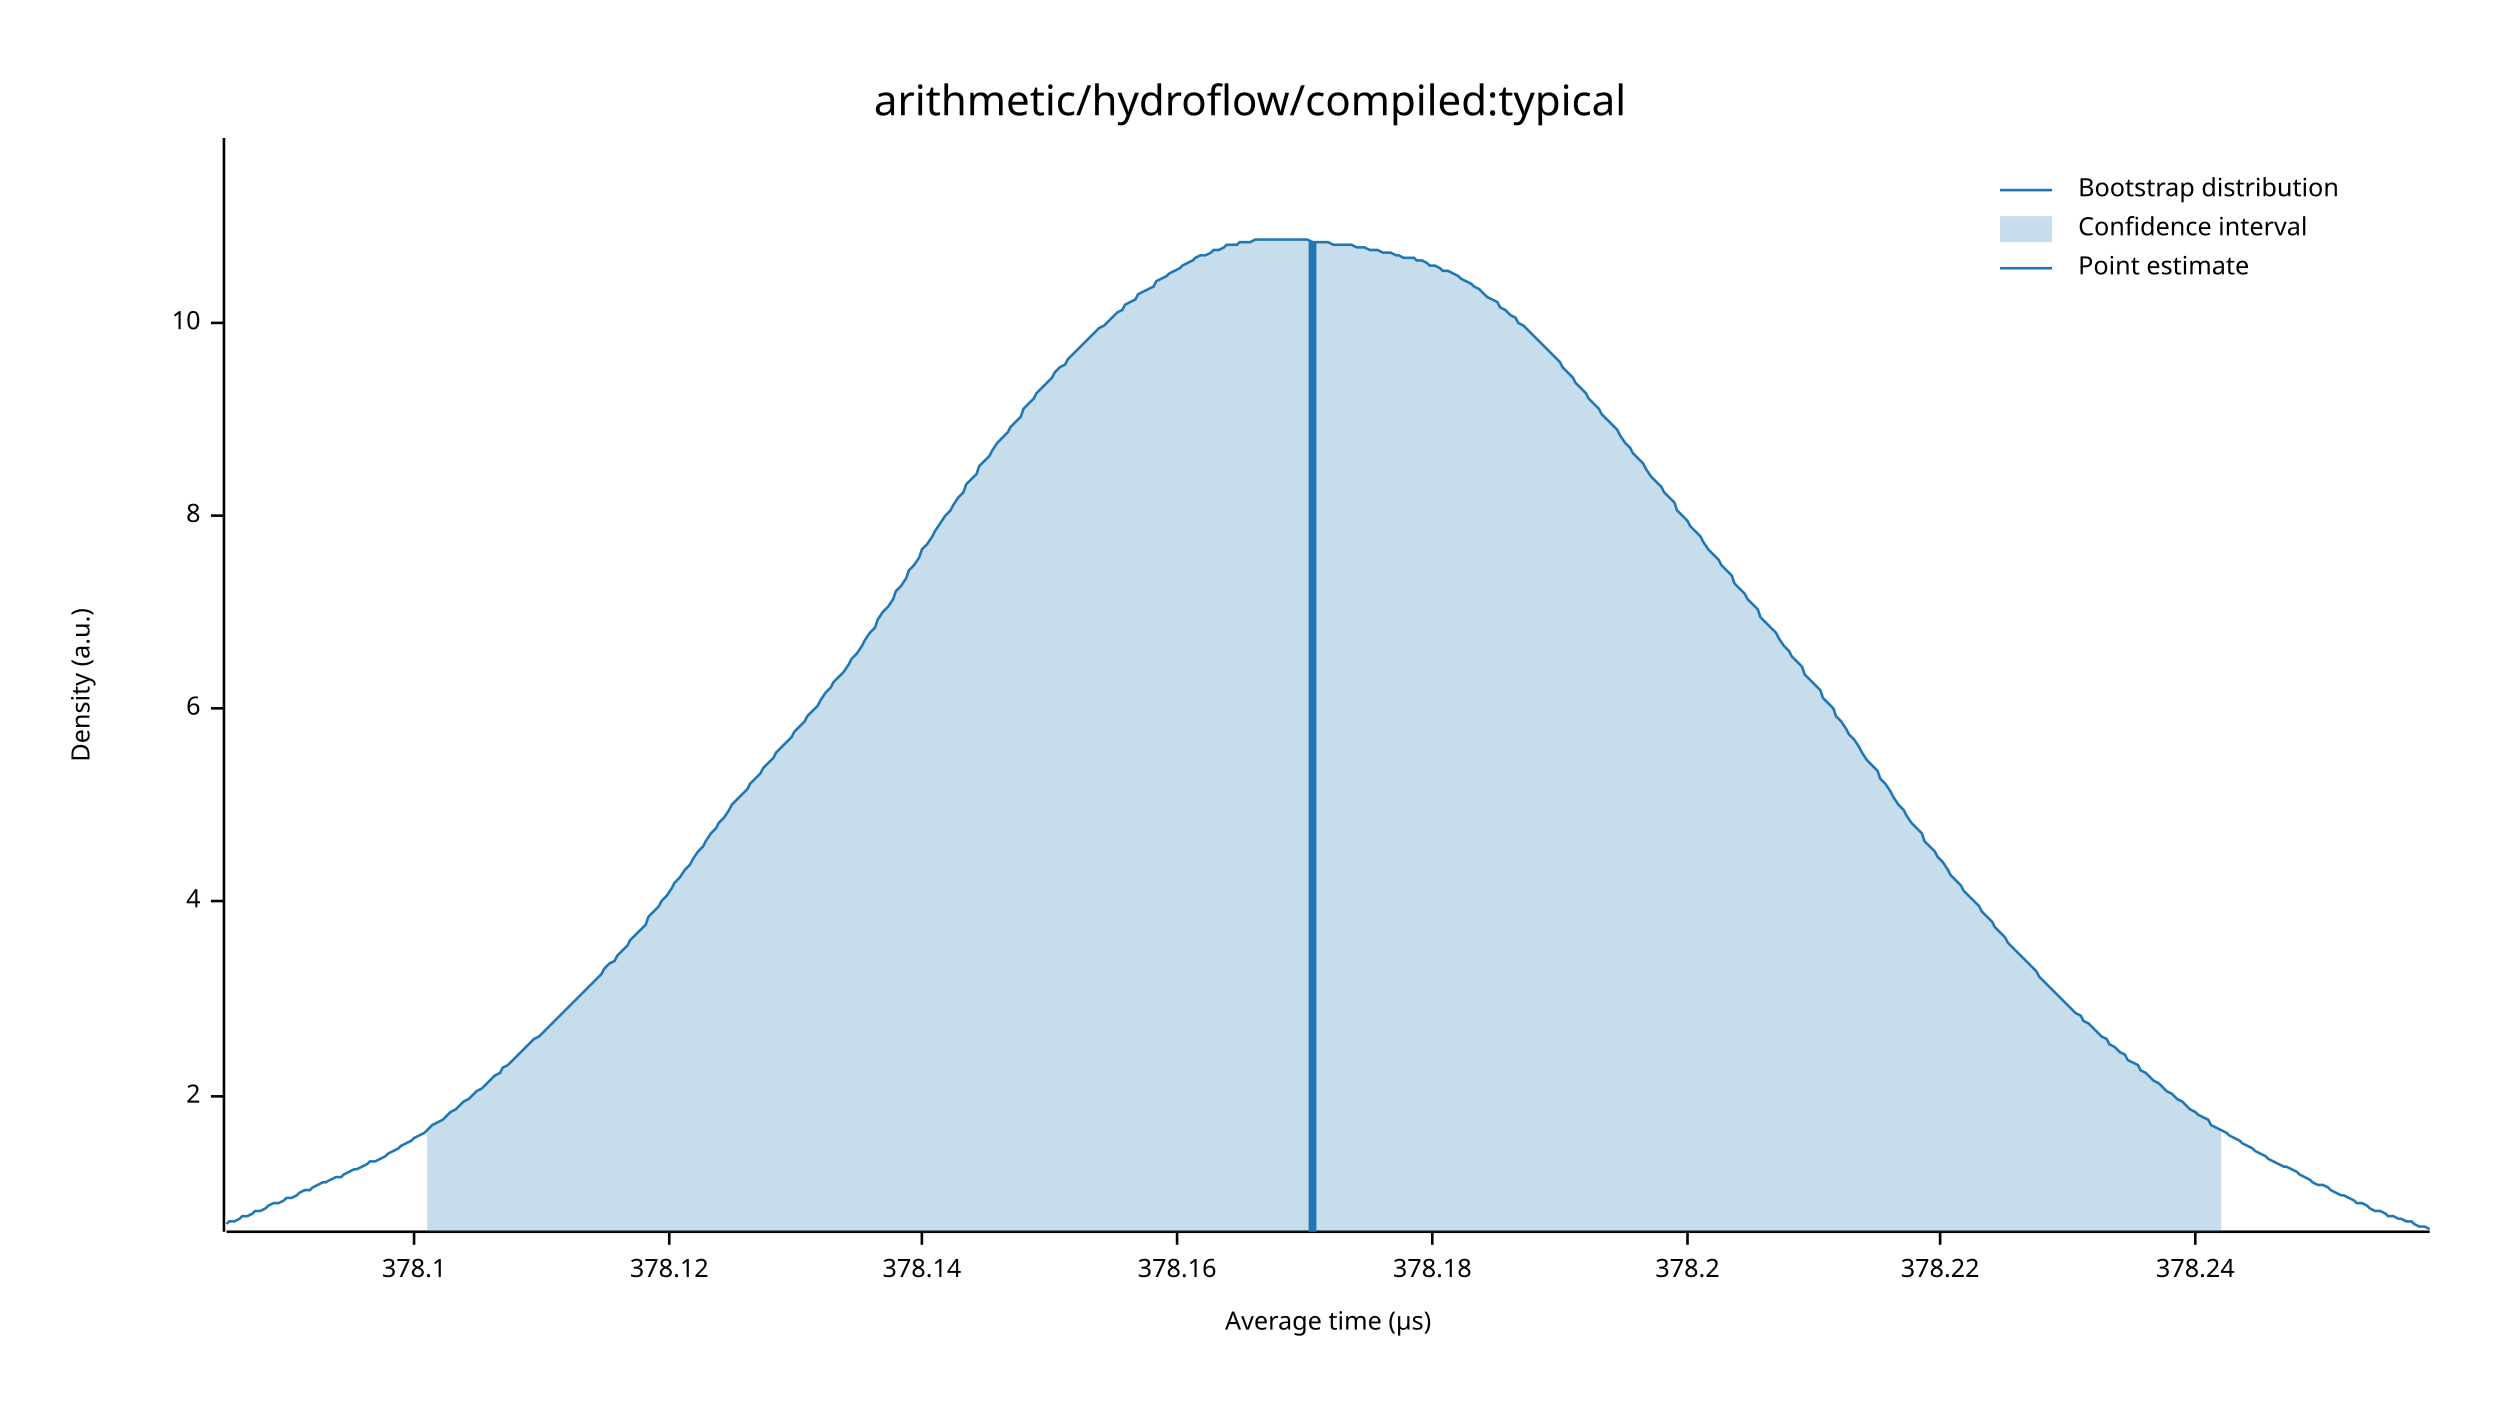
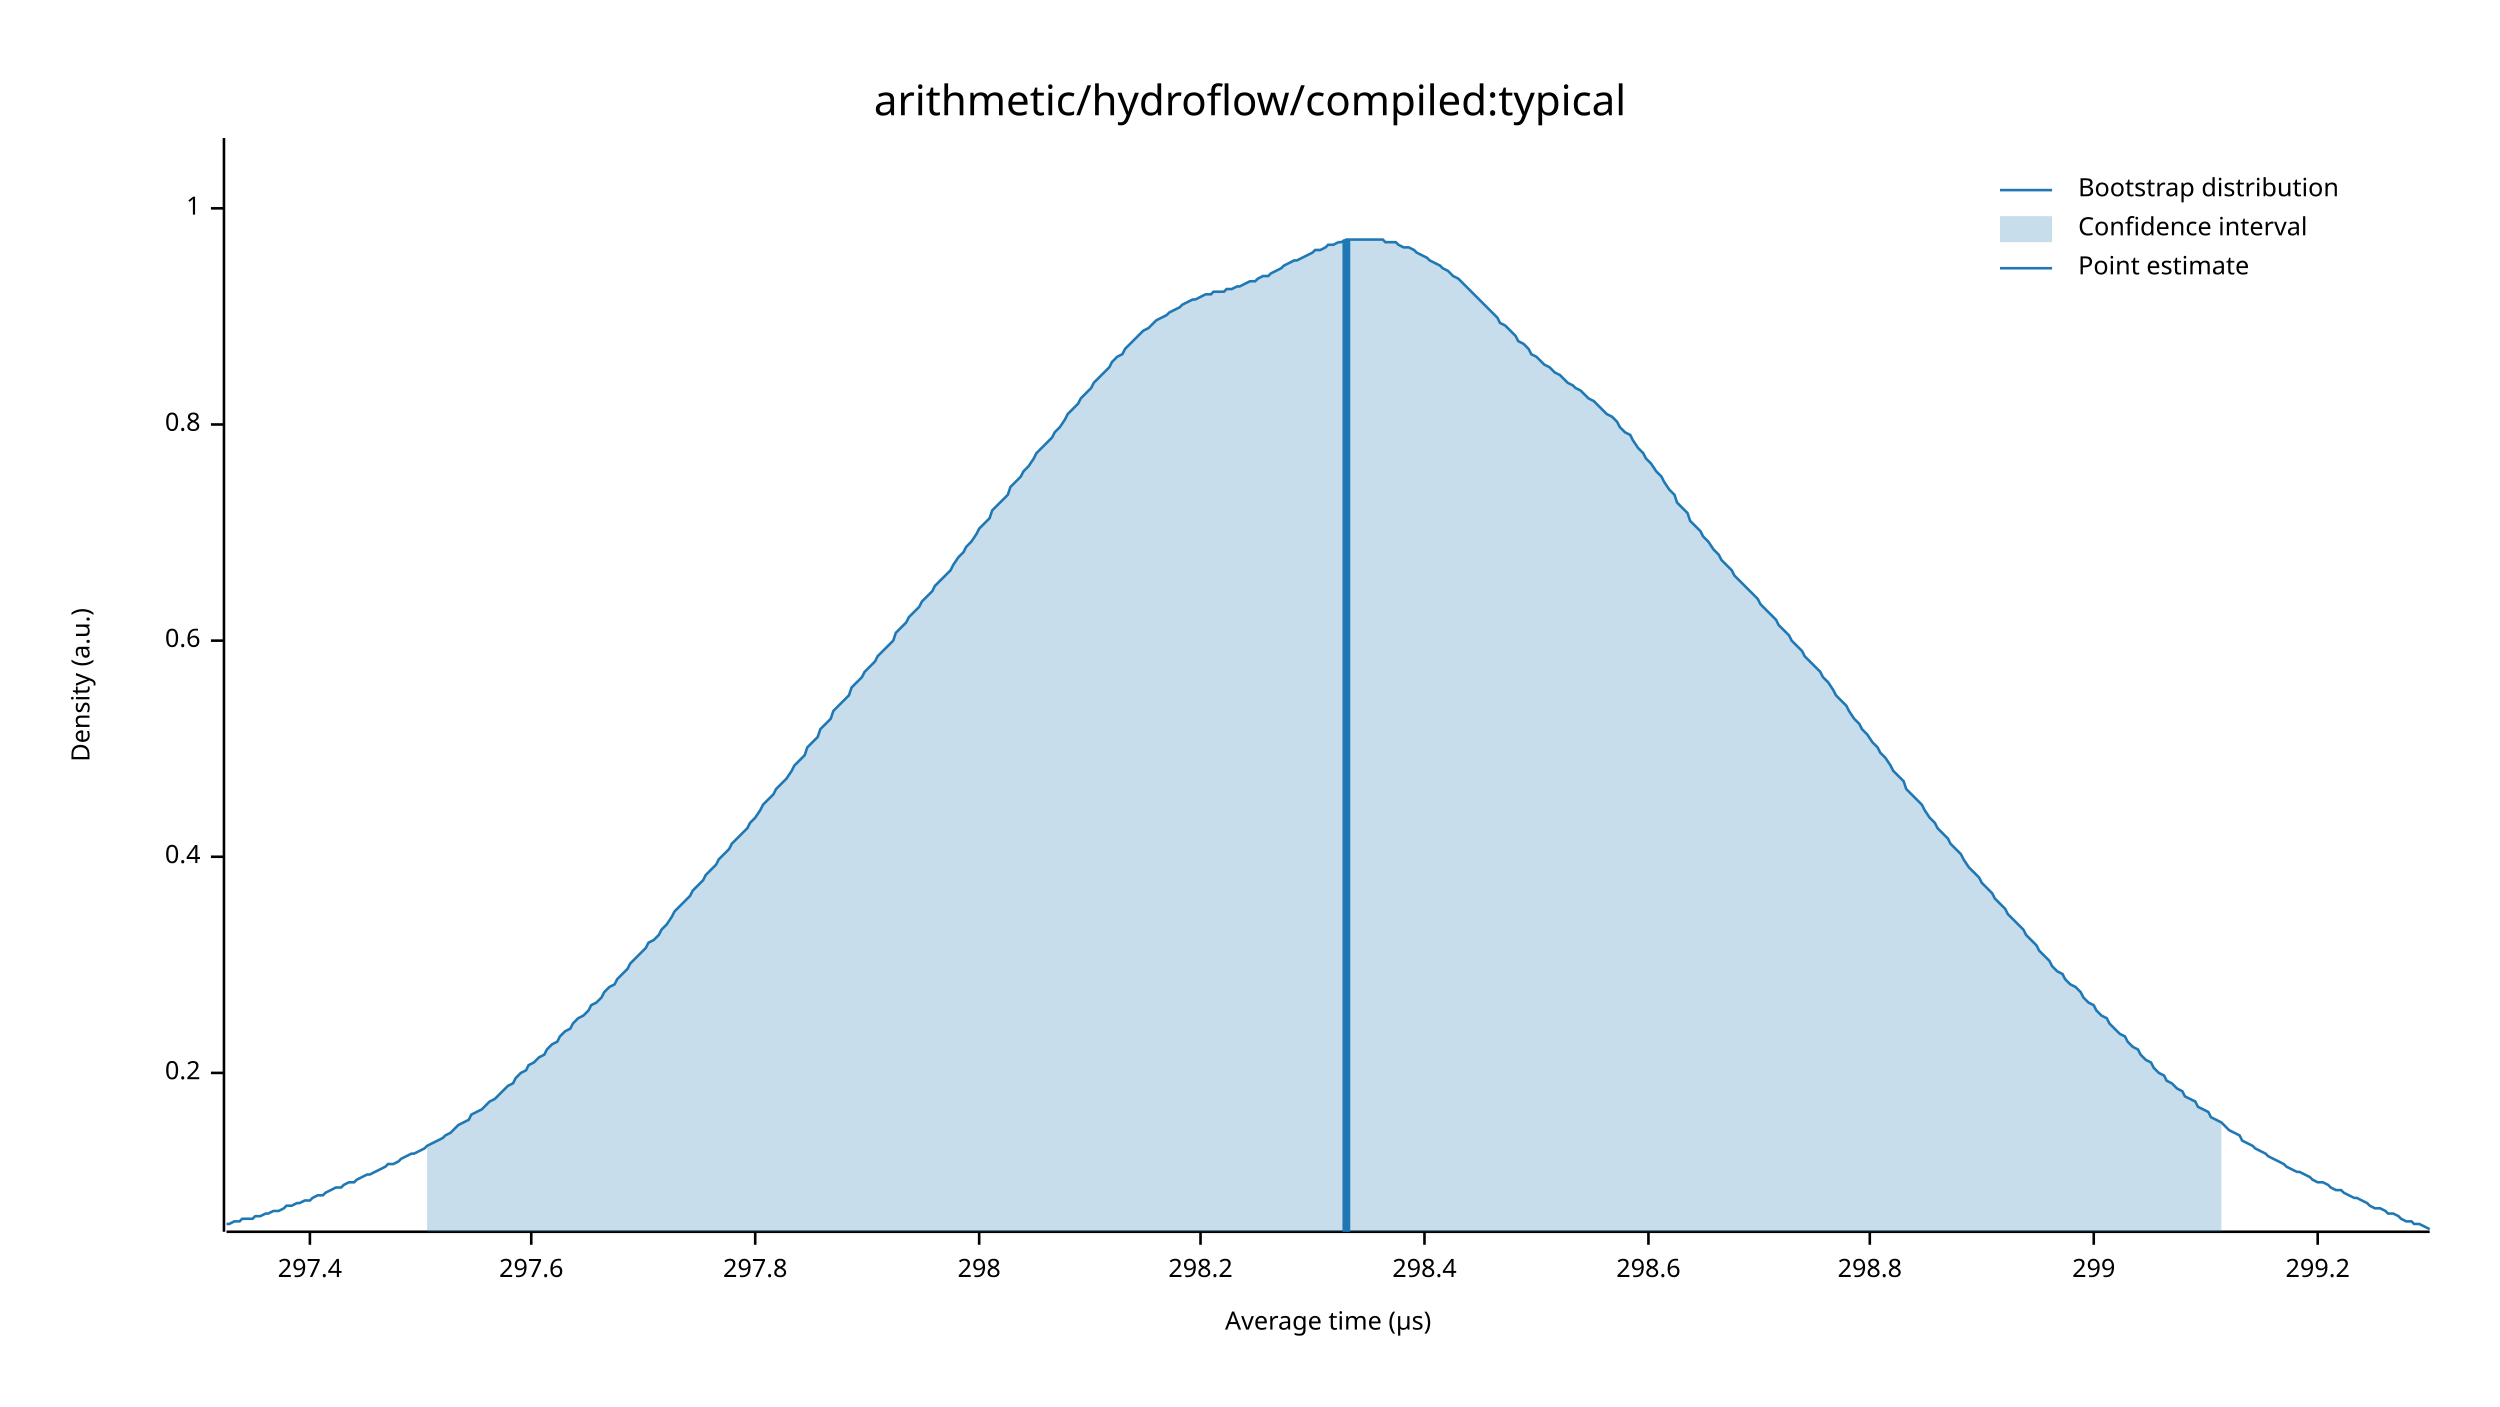
<svg xmlns="http://www.w3.org/2000/svg" width="960" height="540" viewBox="0 0 960 540">
  <text x="480" y="32" dy="0.76em" text-anchor="middle" font-family="sans-serif" font-size="16.129" opacity="1" fill="#000000">
arithmetic/hydroflow/compiled:typical
</text>
  <text x="27" y="263" dy="0.76em" text-anchor="middle" font-family="sans-serif" font-size="9.677" opacity="1" fill="#000000" transform="rotate(270, 27, 263)">
Density (a.u.)
</text>
  <text x="510" y="513" dy="-0.5ex" text-anchor="middle" font-family="sans-serif" font-size="9.677" opacity="1" fill="#000000">
Average time (µs)
</text>
  <polyline fill="none" opacity="1" stroke="#000000" stroke-width="1" points="86,53 86,473 " />
-   <text x="77" y="421" dy="0.5ex" text-anchor="end" font-family="sans-serif" font-size="9.677" opacity="1" fill="#000000">
- 2
+   <text x="77" y="412" dy="0.5ex" text-anchor="end" font-family="sans-serif" font-size="9.677" opacity="1" fill="#000000">
+ 0.2
</text>
-   <polyline fill="none" opacity="1" stroke="#000000" stroke-width="1" points="81,421 86,421 " />
-   <text x="77" y="346" dy="0.5ex" text-anchor="end" font-family="sans-serif" font-size="9.677" opacity="1" fill="#000000">
- 4
+   <polyline fill="none" opacity="1" stroke="#000000" stroke-width="1" points="81,412 86,412 " />
+   <text x="77" y="329" dy="0.5ex" text-anchor="end" font-family="sans-serif" font-size="9.677" opacity="1" fill="#000000">
+ 0.4
</text>
-   <polyline fill="none" opacity="1" stroke="#000000" stroke-width="1" points="81,346 86,346 " />
-   <text x="77" y="272" dy="0.5ex" text-anchor="end" font-family="sans-serif" font-size="9.677" opacity="1" fill="#000000">
- 6
+   <polyline fill="none" opacity="1" stroke="#000000" stroke-width="1" points="81,329 86,329 " />
+   <text x="77" y="246" dy="0.5ex" text-anchor="end" font-family="sans-serif" font-size="9.677" opacity="1" fill="#000000">
+ 0.6
</text>
-   <polyline fill="none" opacity="1" stroke="#000000" stroke-width="1" points="81,272 86,272 " />
-   <text x="77" y="198" dy="0.5ex" text-anchor="end" font-family="sans-serif" font-size="9.677" opacity="1" fill="#000000">
- 8
+   <polyline fill="none" opacity="1" stroke="#000000" stroke-width="1" points="81,246 86,246 " />
+   <text x="77" y="163" dy="0.5ex" text-anchor="end" font-family="sans-serif" font-size="9.677" opacity="1" fill="#000000">
+ 0.8
</text>
-   <polyline fill="none" opacity="1" stroke="#000000" stroke-width="1" points="81,198 86,198 " />
-   <text x="77" y="124" dy="0.5ex" text-anchor="end" font-family="sans-serif" font-size="9.677" opacity="1" fill="#000000">
- 10
+   <polyline fill="none" opacity="1" stroke="#000000" stroke-width="1" points="81,163 86,163 " />
+   <text x="77" y="80" dy="0.5ex" text-anchor="end" font-family="sans-serif" font-size="9.677" opacity="1" fill="#000000">
+ 1
</text>
-   <polyline fill="none" opacity="1" stroke="#000000" stroke-width="1" points="81,124 86,124 " />
+   <polyline fill="none" opacity="1" stroke="#000000" stroke-width="1" points="81,80 86,80 " />
  <polyline fill="none" opacity="1" stroke="#000000" stroke-width="1" points="87,473 933,473 " />
-   <text x="159" y="483" dy="0.76em" text-anchor="middle" font-family="sans-serif" font-size="9.677" opacity="1" fill="#000000">
- 378.1
+   <text x="119" y="483" dy="0.76em" text-anchor="middle" font-family="sans-serif" font-size="9.677" opacity="1" fill="#000000">
+ 297.4
</text>
-   <polyline fill="none" opacity="1" stroke="#000000" stroke-width="1" points="159,473 159,478 " />
-   <text x="257" y="483" dy="0.76em" text-anchor="middle" font-family="sans-serif" font-size="9.677" opacity="1" fill="#000000">
- 378.12
+   <polyline fill="none" opacity="1" stroke="#000000" stroke-width="1" points="119,473 119,478 " />
+   <text x="204" y="483" dy="0.76em" text-anchor="middle" font-family="sans-serif" font-size="9.677" opacity="1" fill="#000000">
+ 297.6
</text>
-   <polyline fill="none" opacity="1" stroke="#000000" stroke-width="1" points="257,473 257,478 " />
-   <text x="354" y="483" dy="0.76em" text-anchor="middle" font-family="sans-serif" font-size="9.677" opacity="1" fill="#000000">
- 378.14
+   <polyline fill="none" opacity="1" stroke="#000000" stroke-width="1" points="204,473 204,478 " />
+   <text x="290" y="483" dy="0.76em" text-anchor="middle" font-family="sans-serif" font-size="9.677" opacity="1" fill="#000000">
+ 297.8
</text>
-   <polyline fill="none" opacity="1" stroke="#000000" stroke-width="1" points="354,473 354,478 " />
-   <text x="452" y="483" dy="0.76em" text-anchor="middle" font-family="sans-serif" font-size="9.677" opacity="1" fill="#000000">
- 378.16
+   <polyline fill="none" opacity="1" stroke="#000000" stroke-width="1" points="290,473 290,478 " />
+   <text x="376" y="483" dy="0.76em" text-anchor="middle" font-family="sans-serif" font-size="9.677" opacity="1" fill="#000000">
+ 298
</text>
-   <polyline fill="none" opacity="1" stroke="#000000" stroke-width="1" points="452,473 452,478 " />
-   <text x="550" y="483" dy="0.76em" text-anchor="middle" font-family="sans-serif" font-size="9.677" opacity="1" fill="#000000">
- 378.18
+   <polyline fill="none" opacity="1" stroke="#000000" stroke-width="1" points="376,473 376,478 " />
+   <text x="461" y="483" dy="0.76em" text-anchor="middle" font-family="sans-serif" font-size="9.677" opacity="1" fill="#000000">
+ 298.2
</text>
-   <polyline fill="none" opacity="1" stroke="#000000" stroke-width="1" points="550,473 550,478 " />
-   <text x="648" y="483" dy="0.76em" text-anchor="middle" font-family="sans-serif" font-size="9.677" opacity="1" fill="#000000">
- 378.2
+   <polyline fill="none" opacity="1" stroke="#000000" stroke-width="1" points="461,473 461,478 " />
+   <text x="547" y="483" dy="0.76em" text-anchor="middle" font-family="sans-serif" font-size="9.677" opacity="1" fill="#000000">
+ 298.4
</text>
-   <polyline fill="none" opacity="1" stroke="#000000" stroke-width="1" points="648,473 648,478 " />
-   <text x="745" y="483" dy="0.76em" text-anchor="middle" font-family="sans-serif" font-size="9.677" opacity="1" fill="#000000">
- 378.22
+   <polyline fill="none" opacity="1" stroke="#000000" stroke-width="1" points="547,473 547,478 " />
+   <text x="633" y="483" dy="0.76em" text-anchor="middle" font-family="sans-serif" font-size="9.677" opacity="1" fill="#000000">
+ 298.6
</text>
-   <polyline fill="none" opacity="1" stroke="#000000" stroke-width="1" points="745,473 745,478 " />
-   <text x="843" y="483" dy="0.76em" text-anchor="middle" font-family="sans-serif" font-size="9.677" opacity="1" fill="#000000">
- 378.24
+   <polyline fill="none" opacity="1" stroke="#000000" stroke-width="1" points="633,473 633,478 " />
+   <text x="718" y="483" dy="0.76em" text-anchor="middle" font-family="sans-serif" font-size="9.677" opacity="1" fill="#000000">
+ 298.8
</text>
-   <polyline fill="none" opacity="1" stroke="#000000" stroke-width="1" points="843,473 843,478 " />
-   <polyline fill="none" opacity="1" stroke="#1F78B4" stroke-width="1" points="87,470 88,469 90,469 92,468 93,467 95,467 97,466 98,465 100,465 102,464 103,463 105,462 107,462 109,461 110,460 112,460 114,459 115,458 117,457 119,457 120,456 122,455 124,454 125,454 127,453 129,452 131,452 132,451 134,450 136,449 137,449 139,448 141,447 142,446 144,446 146,445 148,444 149,443 151,442 153,441 154,440 156,439 158,438 159,437 161,436 163,435 164,434 166,432 168,431 170,430 171,429 173,427 175,426 176,425 178,423 180,422 181,421 183,419 185,418 187,416 188,415 190,413 192,412 193,410 195,409 197,407 198,406 200,404 202,402 203,401 205,399 207,398 209,396 210,395 212,393 214,391 215,390 217,388 219,386 220,385 222,383 224,381 226,379 227,378 229,376 231,374 232,372 234,370 236,369 237,367 239,365 241,363 242,361 244,359 246,357 248,355 249,352 251,350 253,348 254,346 256,344 258,341 259,339 261,337 263,334 265,332 266,330 268,327 270,325 271,323 273,320 275,318 276,316 278,314 280,311 281,309 283,307 285,305 287,303 288,301 290,299 292,297 293,295 295,293 297,291 298,289 300,287 302,285 304,283 305,281 307,279 309,277 310,275 312,273 314,271 315,269 317,266 319,264 320,262 322,260 324,258 326,255 327,253 329,251 331,248 332,246 334,243 336,241 337,238 339,235 341,233 343,230 344,227 346,225 348,222 349,219 351,217 353,214 354,211 356,209 358,206 359,204 361,201 363,198 365,196 366,194 368,191 370,189 371,186 373,184 375,182 376,179 378,177 380,175 381,173 383,170 385,168 387,166 388,164 390,162 392,160 393,157 395,155 397,153 398,151 400,149 402,147 404,145 405,143 407,141 409,140 410,138 412,136 414,134 415,133 417,131 419,129 420,128 422,126 424,125 426,123 427,122 429,120 431,119 432,117 434,116 436,115 437,113 439,112 441,111 443,110 444,108 446,107 448,106 449,105 451,104 453,103 454,102 456,101 458,100 459,99 461,98 463,98 465,97 466,96 468,96 470,95 471,94 473,94 475,94 476,93 478,93 480,93 482,92 483,92 485,92 487,92 488,92 490,92 492,92 493,92 495,92 497,92 498,92 500,92 502,92 504,93 505,93 507,93 509,93 510,93 512,94 514,94 515,94 517,94 519,94 521,95 522,95 524,95 526,96 527,96 529,96 531,97 532,97 534,97 536,98 537,98 539,99 541,99 543,99 544,100 546,100 548,101 549,102 551,102 553,103 554,104 556,104 558,105 560,106 561,107 563,108 565,109 566,110 568,111 570,113 571,114 573,115 575,116 576,118 578,119 580,121 582,122 583,124 585,125 587,127 588,128 590,130 592,132 593,133 595,135 597,137 599,139 600,141 602,143 604,145 605,147 607,149 609,151 610,153 612,155 614,157 615,159 617,161 619,163 621,165 622,167 624,170 626,172 627,174 629,176 631,178 632,180 634,183 636,185 638,187 639,189 641,191 643,193 644,196 646,198 648,200 649,202 651,204 653,206 654,208 656,211 658,213 660,215 661,217 663,219 665,221 666,224 668,226 670,228 671,230 673,232 675,234 676,237 678,239 680,241 682,243 683,245 685,248 687,250 688,252 690,254 692,256 693,259 695,261 697,263 699,265 700,268 702,270 704,272 705,275 707,277 709,280 710,282 712,284 714,287 715,289 717,292 719,294 721,296 722,299 724,301 726,304 727,306 729,309 731,311 732,313 734,316 736,318 738,320 739,323 741,325 743,327 744,329 746,331 748,334 749,336 751,338 753,340 754,342 756,344 758,346 760,348 761,350 763,352 765,354 766,356 768,358 770,360 771,362 773,364 775,366 777,368 778,369 780,371 782,373 783,375 785,377 787,379 788,380 790,382 792,384 793,385 795,387 797,389 799,390 800,392 802,393 804,395 805,396 807,398 809,399 810,401 812,402 814,404 816,405 817,407 819,408 821,409 822,411 824,412 826,414 827,415 829,416 831,418 832,419 834,420 836,422 838,423 839,424 841,426 843,427 844,428 846,429 848,430 849,432 851,433 853,434 855,435 856,436 858,437 860,438 861,439 863,440 865,441 866,442 868,443 870,444 871,445 873,446 875,447 877,448 878,448 880,449 882,450 883,451 885,452 887,453 888,454 890,455 892,455 894,456 895,457 897,458 899,459 900,459 902,460 904,461 905,462 907,462 909,463 910,464 912,465 914,465 916,466 917,467 919,467 921,468 922,468 924,469 926,469 927,470 929,471 931,471 933,472 " />
-   <polygon opacity="0.25" fill="#1F78B4" points="164,434 166,432 168,431 170,430 171,429 173,427 175,426 176,425 178,423 180,422 181,421 183,419 185,418 187,416 188,415 190,413 192,412 193,410 195,409 197,407 198,406 200,404 202,402 203,401 205,399 207,398 209,396 210,395 212,393 214,391 215,390 217,388 219,386 220,385 222,383 224,381 226,379 227,378 229,376 231,374 232,372 234,370 236,369 237,367 239,365 241,363 242,361 244,359 246,357 248,355 249,352 251,350 253,348 254,346 256,344 258,341 259,339 261,337 263,334 265,332 266,330 268,327 270,325 271,323 273,320 275,318 276,316 278,314 280,311 281,309 283,307 285,305 287,303 288,301 290,299 292,297 293,295 295,293 297,291 298,289 300,287 302,285 304,283 305,281 307,279 309,277 310,275 312,273 314,271 315,269 317,266 319,264 320,262 322,260 324,258 326,255 327,253 329,251 331,248 332,246 334,243 336,241 337,238 339,235 341,233 343,230 344,227 346,225 348,222 349,219 351,217 353,214 354,211 356,209 358,206 359,204 361,201 363,198 365,196 366,194 368,191 370,189 371,186 373,184 375,182 376,179 378,177 380,175 381,173 383,170 385,168 387,166 388,164 390,162 392,160 393,157 395,155 397,153 398,151 400,149 402,147 404,145 405,143 407,141 409,140 410,138 412,136 414,134 415,133 417,131 419,129 420,128 422,126 424,125 426,123 427,122 429,120 431,119 432,117 434,116 436,115 437,113 439,112 441,111 443,110 444,108 446,107 448,106 449,105 451,104 453,103 454,102 456,101 458,100 459,99 461,98 463,98 465,97 466,96 468,96 470,95 471,94 473,94 475,94 476,93 478,93 480,93 482,92 483,92 485,92 487,92 488,92 490,92 492,92 493,92 495,92 497,92 498,92 500,92 502,92 504,93 505,93 507,93 509,93 510,93 512,94 514,94 515,94 517,94 519,94 521,95 522,95 524,95 526,96 527,96 529,96 531,97 532,97 534,97 536,98 537,98 539,99 541,99 543,99 544,100 546,100 548,101 549,102 551,102 553,103 554,104 556,104 558,105 560,106 561,107 563,108 565,109 566,110 568,111 570,113 571,114 573,115 575,116 576,118 578,119 580,121 582,122 583,124 585,125 587,127 588,128 590,130 592,132 593,133 595,135 597,137 599,139 600,141 602,143 604,145 605,147 607,149 609,151 610,153 612,155 614,157 615,159 617,161 619,163 621,165 622,167 624,170 626,172 627,174 629,176 631,178 632,180 634,183 636,185 638,187 639,189 641,191 643,193 644,196 646,198 648,200 649,202 651,204 653,206 654,208 656,211 658,213 660,215 661,217 663,219 665,221 666,224 668,226 670,228 671,230 673,232 675,234 676,237 678,239 680,241 682,243 683,245 685,248 687,250 688,252 690,254 692,256 693,259 695,261 697,263 699,265 700,268 702,270 704,272 705,275 707,277 709,280 710,282 712,284 714,287 715,289 717,292 719,294 721,296 722,299 724,301 726,304 727,306 729,309 731,311 732,313 734,316 736,318 738,320 739,323 741,325 743,327 744,329 746,331 748,334 749,336 751,338 753,340 754,342 756,344 758,346 760,348 761,350 763,352 765,354 766,356 768,358 770,360 771,362 773,364 775,366 777,368 778,369 780,371 782,373 783,375 785,377 787,379 788,380 790,382 792,384 793,385 795,387 797,389 799,390 800,392 802,393 804,395 805,396 807,398 809,399 810,401 812,402 814,404 816,405 817,407 819,408 821,409 822,411 824,412 826,414 827,415 829,416 831,418 832,419 834,420 836,422 838,423 839,424 841,426 843,427 844,428 846,429 848,430 849,432 851,433 853,434 853,473 164,473 " />
-   <polyline fill="none" opacity="1" stroke="#1F78B4" stroke-width="3" points="504,473 504,93 " />
+   <polyline fill="none" opacity="1" stroke="#000000" stroke-width="1" points="718,473 718,478 " />
+   <text x="804" y="483" dy="0.76em" text-anchor="middle" font-family="sans-serif" font-size="9.677" opacity="1" fill="#000000">
+ 299
+ </text>
+   <polyline fill="none" opacity="1" stroke="#000000" stroke-width="1" points="804,473 804,478 " />
+   <text x="890" y="483" dy="0.76em" text-anchor="middle" font-family="sans-serif" font-size="9.677" opacity="1" fill="#000000">
+ 299.2
+ </text>
+   <polyline fill="none" opacity="1" stroke="#000000" stroke-width="1" points="890,473 890,478 " />
+   <polyline fill="none" opacity="1" stroke="#1F78B4" stroke-width="1" points="87,470 88,470 90,469 92,469 93,468 95,468 97,468 98,467 100,467 102,466 103,466 105,465 107,465 109,464 110,463 112,463 114,462 115,462 117,461 119,461 120,460 122,459 124,459 125,458 127,457 129,456 131,456 132,455 134,454 136,454 137,453 139,452 141,451 142,451 144,450 146,449 148,448 149,447 151,447 153,446 154,445 156,444 158,443 159,443 161,442 163,441 164,440 166,439 168,438 170,437 171,436 173,435 175,433 176,432 178,431 180,430 181,428 183,427 185,426 187,424 188,423 190,422 192,420 193,419 195,417 197,416 198,414 200,412 202,411 203,409 205,408 207,406 209,405 210,403 212,401 214,400 215,398 217,396 219,395 220,393 222,391 224,390 226,388 227,386 229,385 231,383 232,381 234,379 236,378 237,376 239,374 241,372 242,370 244,368 246,366 248,364 249,362 251,361 253,359 254,357 256,355 258,352 259,350 261,348 263,346 265,344 266,342 268,340 270,338 271,336 273,334 275,332 276,330 278,328 280,326 281,324 283,322 285,320 287,318 288,316 290,314 292,311 293,309 295,307 297,305 298,303 300,301 302,299 304,296 305,294 307,292 309,290 310,287 312,285 314,283 315,280 317,278 319,276 320,273 322,271 324,269 326,267 327,264 329,262 331,260 332,258 334,256 336,254 337,252 339,250 341,248 343,246 344,243 346,241 348,239 349,237 351,235 353,233 354,231 356,229 358,227 359,225 361,223 363,221 365,219 366,217 368,214 370,212 371,210 373,208 375,205 376,203 378,201 380,199 381,196 383,194 385,192 387,190 388,187 390,185 392,183 393,181 395,179 397,176 398,174 400,172 402,170 404,168 405,166 407,164 409,161 410,159 412,157 414,155 415,153 417,151 419,149 420,147 422,145 424,143 426,141 427,139 429,137 431,136 432,134 434,132 436,130 437,129 439,127 441,126 443,124 444,123 446,122 448,121 449,120 451,119 453,118 454,117 456,116 458,115 459,115 461,114 463,113 465,113 466,112 468,112 470,112 471,111 473,111 475,110 476,110 478,109 480,108 482,108 483,107 485,106 487,106 488,105 490,104 492,103 493,102 495,101 497,100 498,100 500,99 502,98 504,97 505,96 507,96 509,95 510,94 512,94 514,93 515,93 517,92 519,92 521,92 522,92 524,92 526,92 527,92 529,92 531,92 532,93 534,93 536,93 537,94 539,95 541,95 543,96 544,97 546,98 548,99 549,100 551,101 553,102 554,103 556,104 558,106 560,107 561,108 563,110 565,112 566,113 568,115 570,117 571,118 573,120 575,122 576,124 578,125 580,127 582,129 583,131 585,132 587,134 588,136 590,137 592,139 593,140 595,141 597,143 599,144 600,145 602,147 604,148 605,149 607,150 609,152 610,153 612,154 614,156 615,157 617,159 619,160 621,162 622,164 624,166 626,167 627,169 629,172 631,174 632,176 634,178 636,181 638,183 639,185 641,188 643,190 644,193 646,195 648,197 649,200 651,202 653,204 654,206 656,208 658,211 660,213 661,215 663,217 665,219 666,221 668,223 670,225 671,226 673,228 675,230 676,232 678,234 680,236 682,238 683,240 685,242 687,244 688,246 690,248 692,250 693,252 695,254 697,256 699,258 700,260 702,262 704,265 705,267 707,269 709,271 710,273 712,276 714,278 715,280 717,282 719,285 721,287 722,289 724,291 726,294 727,296 729,298 731,300 732,303 734,305 736,307 738,309 739,311 741,314 743,316 744,318 746,320 748,322 749,324 751,326 753,328 754,330 756,333 758,335 760,337 761,339 763,341 765,343 766,345 768,347 770,349 771,351 773,353 775,355 777,357 778,359 780,361 782,363 783,365 785,367 787,369 788,371 790,373 792,374 793,376 795,378 797,379 799,381 800,383 802,385 804,386 805,388 807,390 809,391 810,393 812,395 814,397 816,398 817,400 819,402 821,403 822,405 824,407 826,408 827,410 829,412 831,413 832,415 834,416 836,418 838,419 839,421 841,422 843,423 844,425 846,426 848,427 849,429 851,430 853,431 855,433 856,434 858,435 860,436 861,438 863,439 865,440 866,441 868,442 870,443 871,444 873,445 875,446 877,447 878,448 880,449 882,450 883,450 885,451 887,452 888,453 890,454 892,454 894,455 895,456 897,457 899,457 900,458 902,459 904,460 905,460 907,461 909,462 910,463 912,464 914,464 916,465 917,466 919,466 921,467 922,468 924,469 926,469 927,470 929,470 931,471 933,472 " />
+   <polygon opacity="0.25" fill="#1F78B4" points="164,440 166,439 168,438 170,437 171,436 173,435 175,433 176,432 178,431 180,430 181,428 183,427 185,426 187,424 188,423 190,422 192,420 193,419 195,417 197,416 198,414 200,412 202,411 203,409 205,408 207,406 209,405 210,403 212,401 214,400 215,398 217,396 219,395 220,393 222,391 224,390 226,388 227,386 229,385 231,383 232,381 234,379 236,378 237,376 239,374 241,372 242,370 244,368 246,366 248,364 249,362 251,361 253,359 254,357 256,355 258,352 259,350 261,348 263,346 265,344 266,342 268,340 270,338 271,336 273,334 275,332 276,330 278,328 280,326 281,324 283,322 285,320 287,318 288,316 290,314 292,311 293,309 295,307 297,305 298,303 300,301 302,299 304,296 305,294 307,292 309,290 310,287 312,285 314,283 315,280 317,278 319,276 320,273 322,271 324,269 326,267 327,264 329,262 331,260 332,258 334,256 336,254 337,252 339,250 341,248 343,246 344,243 346,241 348,239 349,237 351,235 353,233 354,231 356,229 358,227 359,225 361,223 363,221 365,219 366,217 368,214 370,212 371,210 373,208 375,205 376,203 378,201 380,199 381,196 383,194 385,192 387,190 388,187 390,185 392,183 393,181 395,179 397,176 398,174 400,172 402,170 404,168 405,166 407,164 409,161 410,159 412,157 414,155 415,153 417,151 419,149 420,147 422,145 424,143 426,141 427,139 429,137 431,136 432,134 434,132 436,130 437,129 439,127 441,126 443,124 444,123 446,122 448,121 449,120 451,119 453,118 454,117 456,116 458,115 459,115 461,114 463,113 465,113 466,112 468,112 470,112 471,111 473,111 475,110 476,110 478,109 480,108 482,108 483,107 485,106 487,106 488,105 490,104 492,103 493,102 495,101 497,100 498,100 500,99 502,98 504,97 505,96 507,96 509,95 510,94 512,94 514,93 515,93 517,92 519,92 521,92 522,92 524,92 526,92 527,92 529,92 531,92 532,93 534,93 536,93 537,94 539,95 541,95 543,96 544,97 546,98 548,99 549,100 551,101 553,102 554,103 556,104 558,106 560,107 561,108 563,110 565,112 566,113 568,115 570,117 571,118 573,120 575,122 576,124 578,125 580,127 582,129 583,131 585,132 587,134 588,136 590,137 592,139 593,140 595,141 597,143 599,144 600,145 602,147 604,148 605,149 607,150 609,152 610,153 612,154 614,156 615,157 617,159 619,160 621,162 622,164 624,166 626,167 627,169 629,172 631,174 632,176 634,178 636,181 638,183 639,185 641,188 643,190 644,193 646,195 648,197 649,200 651,202 653,204 654,206 656,208 658,211 660,213 661,215 663,217 665,219 666,221 668,223 670,225 671,226 673,228 675,230 676,232 678,234 680,236 682,238 683,240 685,242 687,244 688,246 690,248 692,250 693,252 695,254 697,256 699,258 700,260 702,262 704,265 705,267 707,269 709,271 710,273 712,276 714,278 715,280 717,282 719,285 721,287 722,289 724,291 726,294 727,296 729,298 731,300 732,303 734,305 736,307 738,309 739,311 741,314 743,316 744,318 746,320 748,322 749,324 751,326 753,328 754,330 756,333 758,335 760,337 761,339 763,341 765,343 766,345 768,347 770,349 771,351 773,353 775,355 777,357 778,359 780,361 782,363 783,365 785,367 787,369 788,371 790,373 792,374 793,376 795,378 797,379 799,381 800,383 802,385 804,386 805,388 807,390 809,391 810,393 812,395 814,397 816,398 817,400 819,402 821,403 822,405 824,407 826,408 827,410 829,412 831,413 832,415 834,416 836,418 838,419 839,421 841,422 843,423 844,425 846,426 848,427 849,429 851,430 853,431 853,473 164,473 " />
+   <polyline fill="none" opacity="1" stroke="#1F78B4" stroke-width="3" points="517,473 517,92 " />
  <text x="798" y="68" dy="0.76em" text-anchor="start" font-family="sans-serif" font-size="9.677" opacity="1" fill="#000000">
Bootstrap distribution
</text>
  <text x="798" y="83" dy="0.76em" text-anchor="start" font-family="sans-serif" font-size="9.677" opacity="1" fill="#000000">
Confidence interval
</text>
  <text x="798" y="98" dy="0.76em" text-anchor="start" font-family="sans-serif" font-size="9.677" opacity="1" fill="#000000">
Point estimate
</text>
  <polyline fill="none" opacity="1" stroke="#1F78B4" stroke-width="1" points="768,73 788,73 " />
  <rect x="768" y="83" width="20" height="10" opacity="0.25" fill="#1F78B4" stroke="none" />
  <polyline fill="none" opacity="1" stroke="#1F78B4" stroke-width="1" points="768,103 788,103 " />
</svg>
